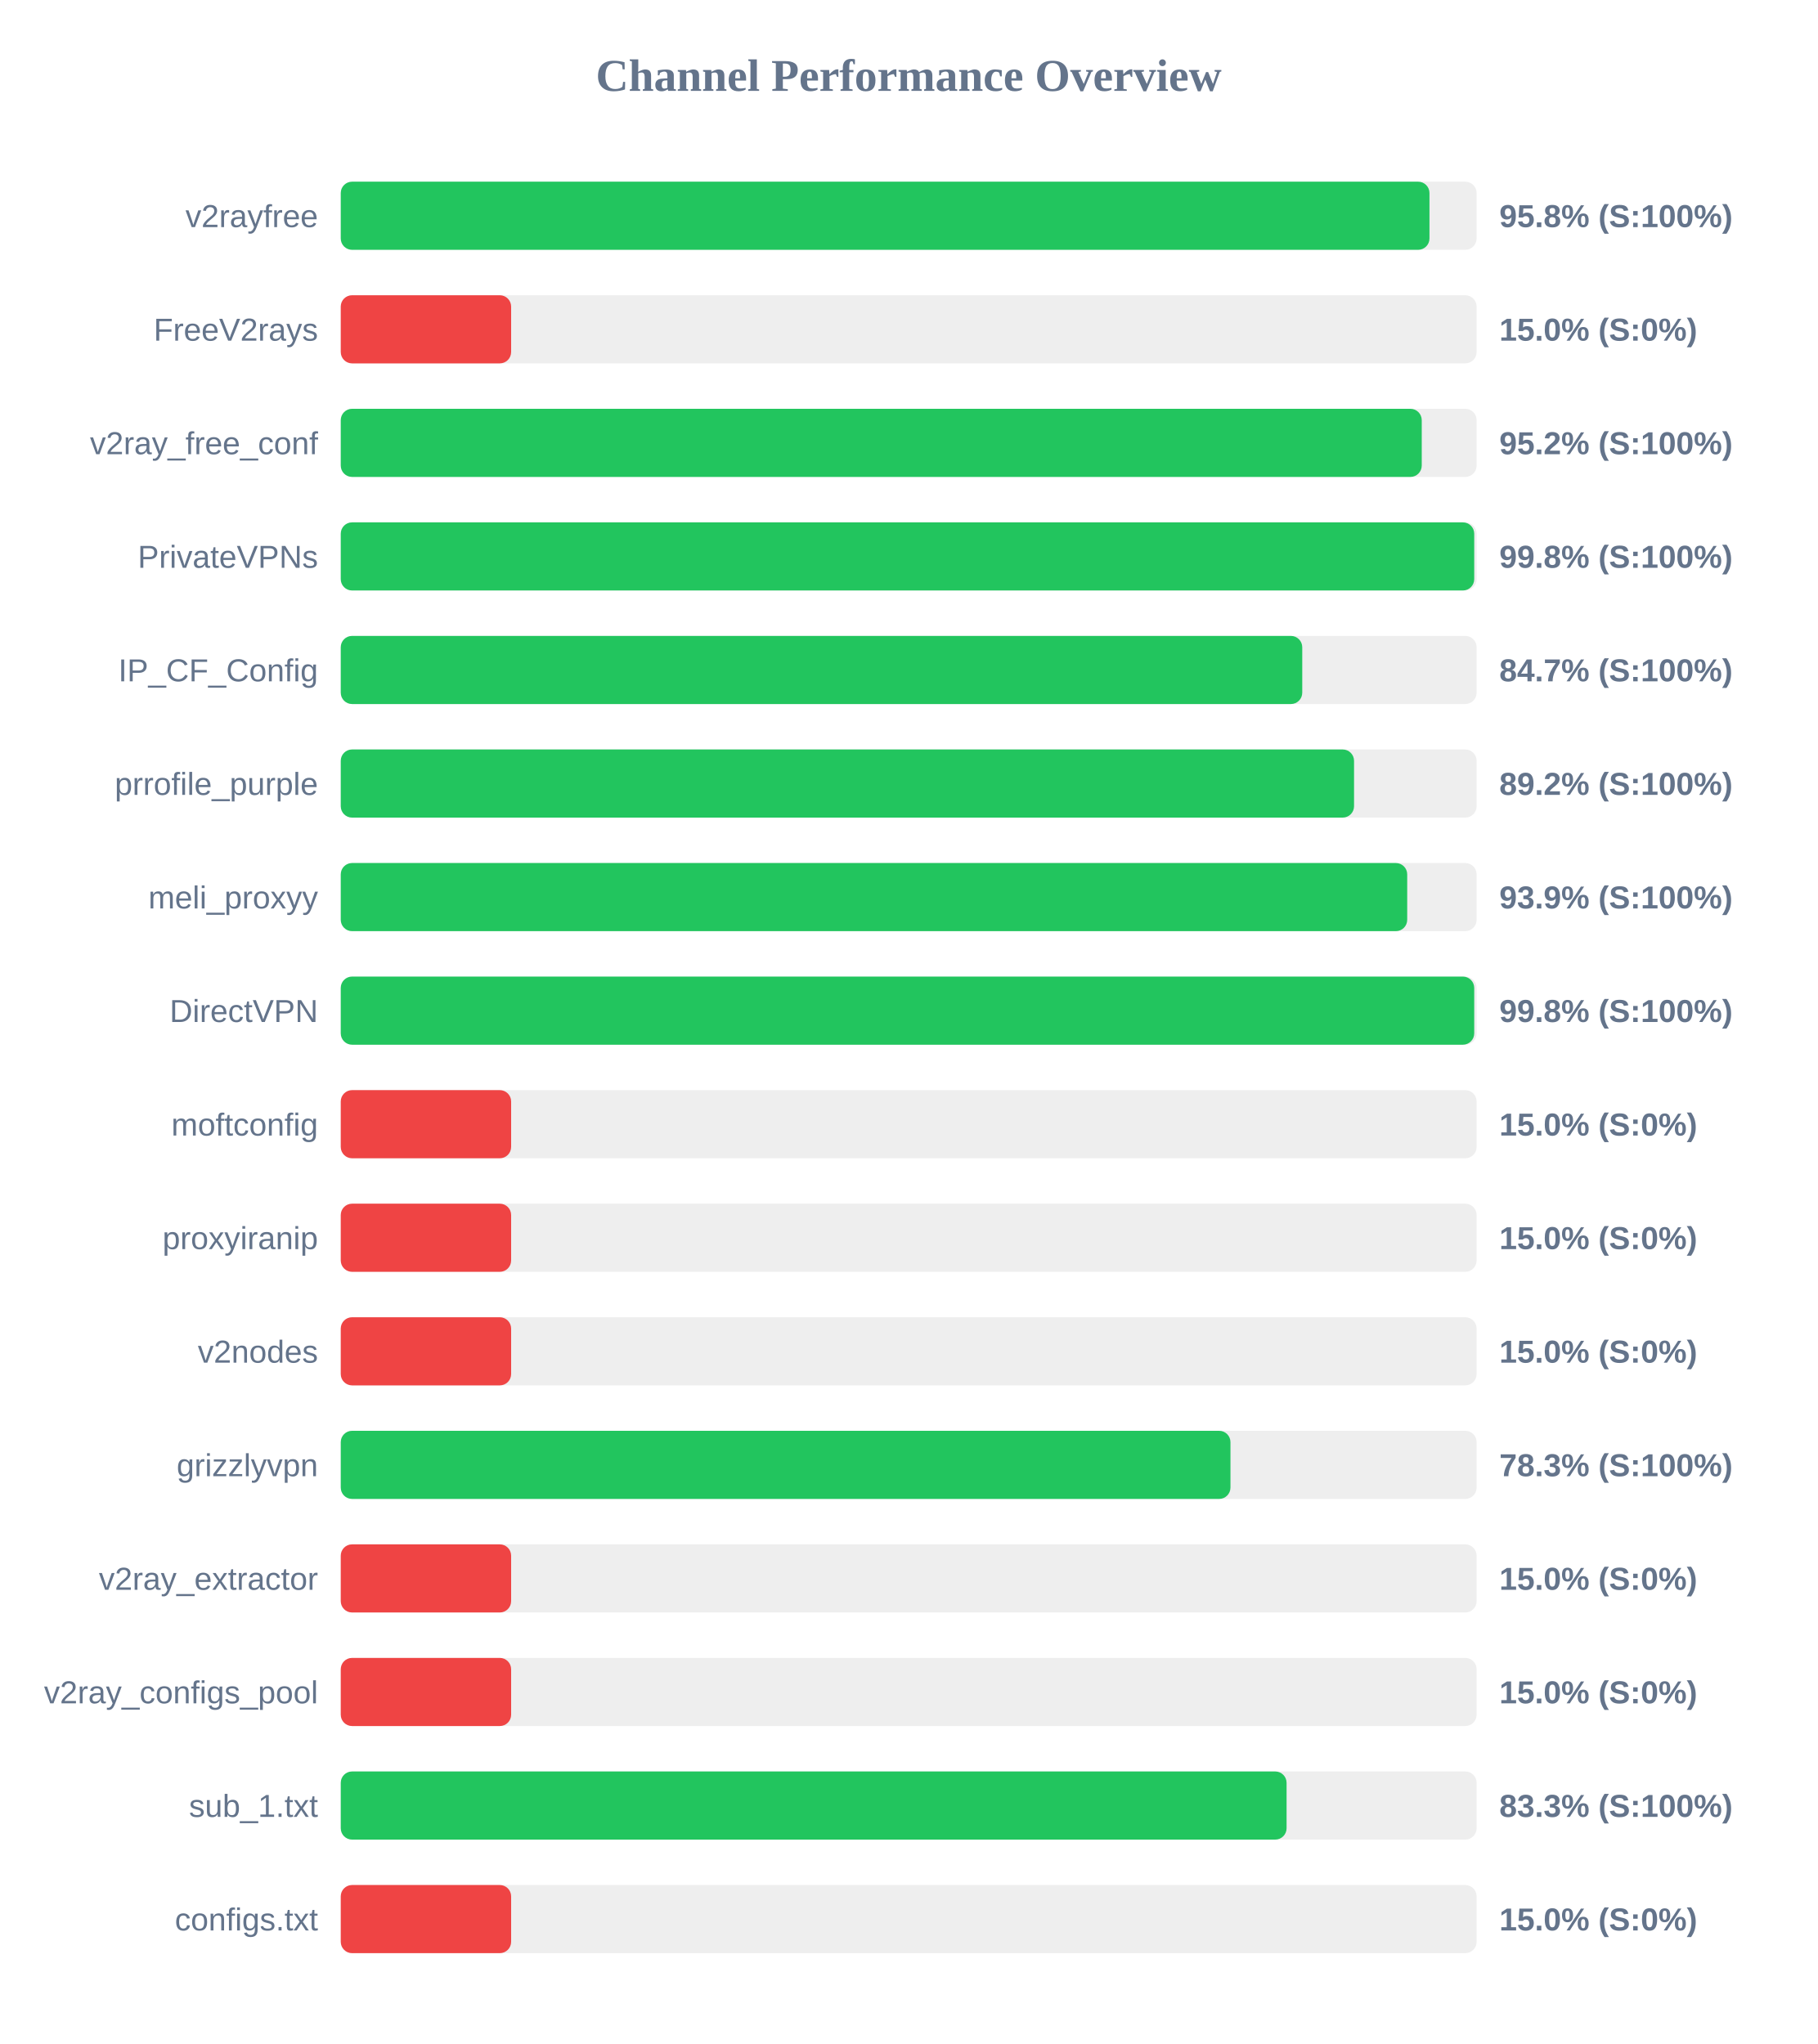
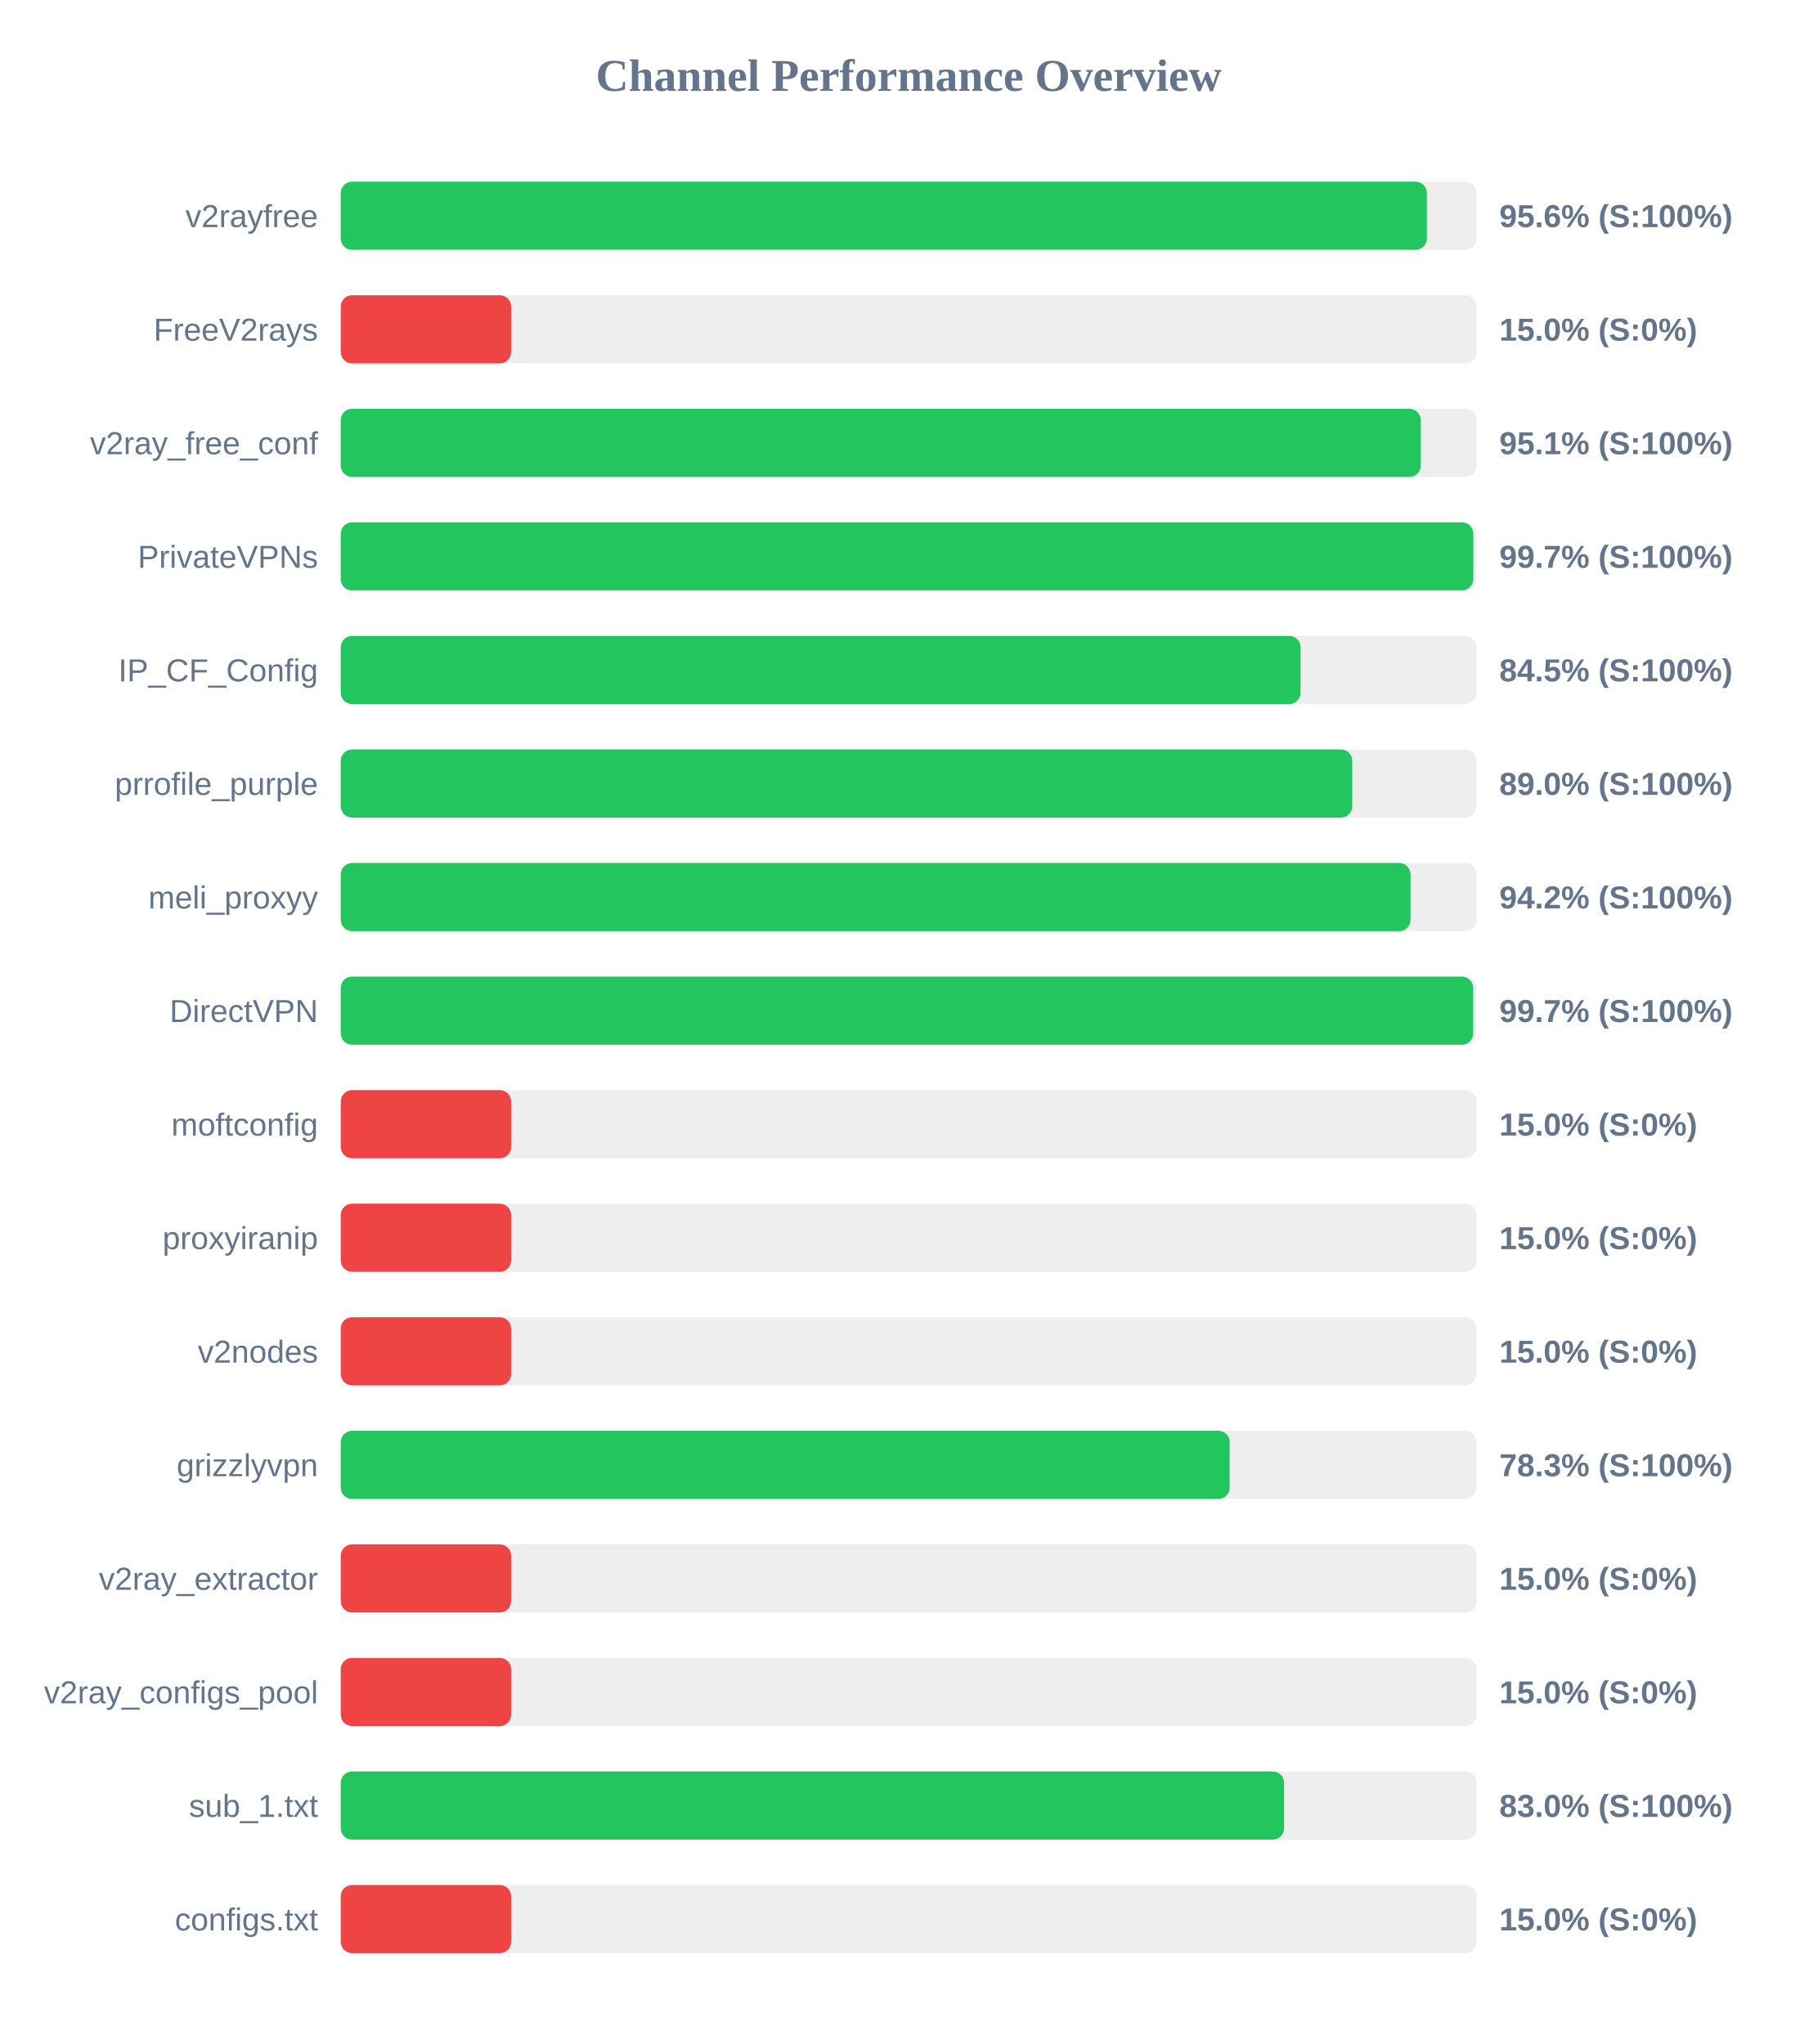
<svg xmlns="http://www.w3.org/2000/svg" width="800" height="900" version="1.1">
  <style>
        .row { font: 14px Arial; fill: #64748b; }
        .score { font: bold 14px Arial; fill: #64748b; }
    </style>
  <text x="400" y="40" text-anchor="middle" font-size="20px" font-weight="bold" fill="#64748b">Channel Performance Overview</text>
  <rect x="150" y="80" width="500" height="30" fill="#eee" rx="5" />
-   <rect x="150" y="80" width="479.25" height="30" fill="#22c55e" rx="5" />
+   <rect x="150" y="80" width="478.1" height="30" fill="#22c55e" rx="5" />
  <text x="140" y="100" text-anchor="end" class="row">v2rayfree</text>
-   <text x="660" y="100" text-anchor="start" class="score">95.8% (S:100%)</text>
+   <text x="660" y="100" text-anchor="start" class="score">95.6% (S:100%)</text>
  <rect x="150" y="130" width="500" height="30" fill="#eee" rx="5" />
  <rect x="150" y="130" width="75.0" height="30" fill="#ef4444" rx="5" />
  <text x="140" y="150" text-anchor="end" class="row">FreeV2rays</text>
  <text x="660" y="150" text-anchor="start" class="score">15.0% (S:0%)</text>
  <rect x="150" y="180" width="500" height="30" fill="#eee" rx="5" />
-   <rect x="150" y="180" width="475.85" height="30" fill="#22c55e" rx="5" />
+   <rect x="150" y="180" width="475.4" height="30" fill="#22c55e" rx="5" />
  <text x="140" y="200" text-anchor="end" class="row">v2ray_free_conf</text>
-   <text x="660" y="200" text-anchor="start" class="score">95.2% (S:100%)</text>
+   <text x="660" y="200" text-anchor="start" class="score">95.1% (S:100%)</text>
  <rect x="150" y="230" width="500" height="30" fill="#eee" rx="5" />
-   <rect x="150" y="230" width="498.95" height="30" fill="#22c55e" rx="5" />
+   <rect x="150" y="230" width="498.55" height="30" fill="#22c55e" rx="5" />
  <text x="140" y="250" text-anchor="end" class="row">PrivateVPNs</text>
-   <text x="660" y="250" text-anchor="start" class="score">99.8% (S:100%)</text>
+   <text x="660" y="250" text-anchor="start" class="score">99.7% (S:100%)</text>
  <rect x="150" y="280" width="500" height="30" fill="#eee" rx="5" />
-   <rect x="150" y="280" width="423.25" height="30" fill="#22c55e" rx="5" />
+   <rect x="150" y="280" width="422.5" height="30" fill="#22c55e" rx="5" />
  <text x="140" y="300" text-anchor="end" class="row">IP_CF_Config</text>
-   <text x="660" y="300" text-anchor="start" class="score">84.7% (S:100%)</text>
+   <text x="660" y="300" text-anchor="start" class="score">84.5% (S:100%)</text>
  <rect x="150" y="330" width="500" height="30" fill="#eee" rx="5" />
-   <rect x="150" y="330" width="446.05" height="30" fill="#22c55e" rx="5" />
+   <rect x="150" y="330" width="445.25" height="30" fill="#22c55e" rx="5" />
  <text x="140" y="350" text-anchor="end" class="row">prrofile_purple</text>
-   <text x="660" y="350" text-anchor="start" class="score">89.2% (S:100%)</text>
+   <text x="660" y="350" text-anchor="start" class="score">89.0% (S:100%)</text>
  <rect x="150" y="380" width="500" height="30" fill="#eee" rx="5" />
-   <rect x="150" y="380" width="469.45" height="30" fill="#22c55e" rx="5" />
+   <rect x="150" y="380" width="470.9" height="30" fill="#22c55e" rx="5" />
  <text x="140" y="400" text-anchor="end" class="row">meli_proxyy</text>
-   <text x="660" y="400" text-anchor="start" class="score">93.9% (S:100%)</text>
+   <text x="660" y="400" text-anchor="start" class="score">94.2% (S:100%)</text>
  <rect x="150" y="430" width="500" height="30" fill="#eee" rx="5" />
-   <rect x="150" y="430" width="498.95" height="30" fill="#22c55e" rx="5" />
+   <rect x="150" y="430" width="498.5" height="30" fill="#22c55e" rx="5" />
  <text x="140" y="450" text-anchor="end" class="row">DirectVPN</text>
-   <text x="660" y="450" text-anchor="start" class="score">99.8% (S:100%)</text>
+   <text x="660" y="450" text-anchor="start" class="score">99.7% (S:100%)</text>
  <rect x="150" y="480" width="500" height="30" fill="#eee" rx="5" />
  <rect x="150" y="480" width="75.0" height="30" fill="#ef4444" rx="5" />
  <text x="140" y="500" text-anchor="end" class="row">moftconfig</text>
  <text x="660" y="500" text-anchor="start" class="score">15.0% (S:0%)</text>
  <rect x="150" y="530" width="500" height="30" fill="#eee" rx="5" />
  <rect x="150" y="530" width="75.0" height="30" fill="#ef4444" rx="5" />
  <text x="140" y="550" text-anchor="end" class="row">proxyiranip</text>
  <text x="660" y="550" text-anchor="start" class="score">15.0% (S:0%)</text>
  <rect x="150" y="580" width="500" height="30" fill="#eee" rx="5" />
  <rect x="150" y="580" width="75.0" height="30" fill="#ef4444" rx="5" />
  <text x="140" y="600" text-anchor="end" class="row">v2nodes</text>
  <text x="660" y="600" text-anchor="start" class="score">15.0% (S:0%)</text>
  <rect x="150" y="630" width="500" height="30" fill="#eee" rx="5" />
-   <rect x="150" y="630" width="391.65" height="30" fill="#22c55e" rx="5" />
+   <rect x="150" y="630" width="391.3" height="30" fill="#22c55e" rx="5" />
  <text x="140" y="650" text-anchor="end" class="row">grizzlyvpn</text>
  <text x="660" y="650" text-anchor="start" class="score">78.3% (S:100%)</text>
  <rect x="150" y="680" width="500" height="30" fill="#eee" rx="5" />
  <rect x="150" y="680" width="75.0" height="30" fill="#ef4444" rx="5" />
  <text x="140" y="700" text-anchor="end" class="row">v2ray_extractor</text>
  <text x="660" y="700" text-anchor="start" class="score">15.0% (S:0%)</text>
  <rect x="150" y="730" width="500" height="30" fill="#eee" rx="5" />
  <rect x="150" y="730" width="75.0" height="30" fill="#ef4444" rx="5" />
  <text x="140" y="750" text-anchor="end" class="row">v2ray_configs_pool</text>
  <text x="660" y="750" text-anchor="start" class="score">15.0% (S:0%)</text>
  <rect x="150" y="780" width="500" height="30" fill="#eee" rx="5" />
-   <rect x="150" y="780" width="416.35" height="30" fill="#22c55e" rx="5" />
+   <rect x="150" y="780" width="415.25" height="30" fill="#22c55e" rx="5" />
  <text x="140" y="800" text-anchor="end" class="row">sub_1.txt</text>
-   <text x="660" y="800" text-anchor="start" class="score">83.3% (S:100%)</text>
+   <text x="660" y="800" text-anchor="start" class="score">83.0% (S:100%)</text>
  <rect x="150" y="830" width="500" height="30" fill="#eee" rx="5" />
  <rect x="150" y="830" width="75.0" height="30" fill="#ef4444" rx="5" />
  <text x="140" y="850" text-anchor="end" class="row">configs.txt</text>
  <text x="660" y="850" text-anchor="start" class="score">15.0% (S:0%)</text>
</svg>
